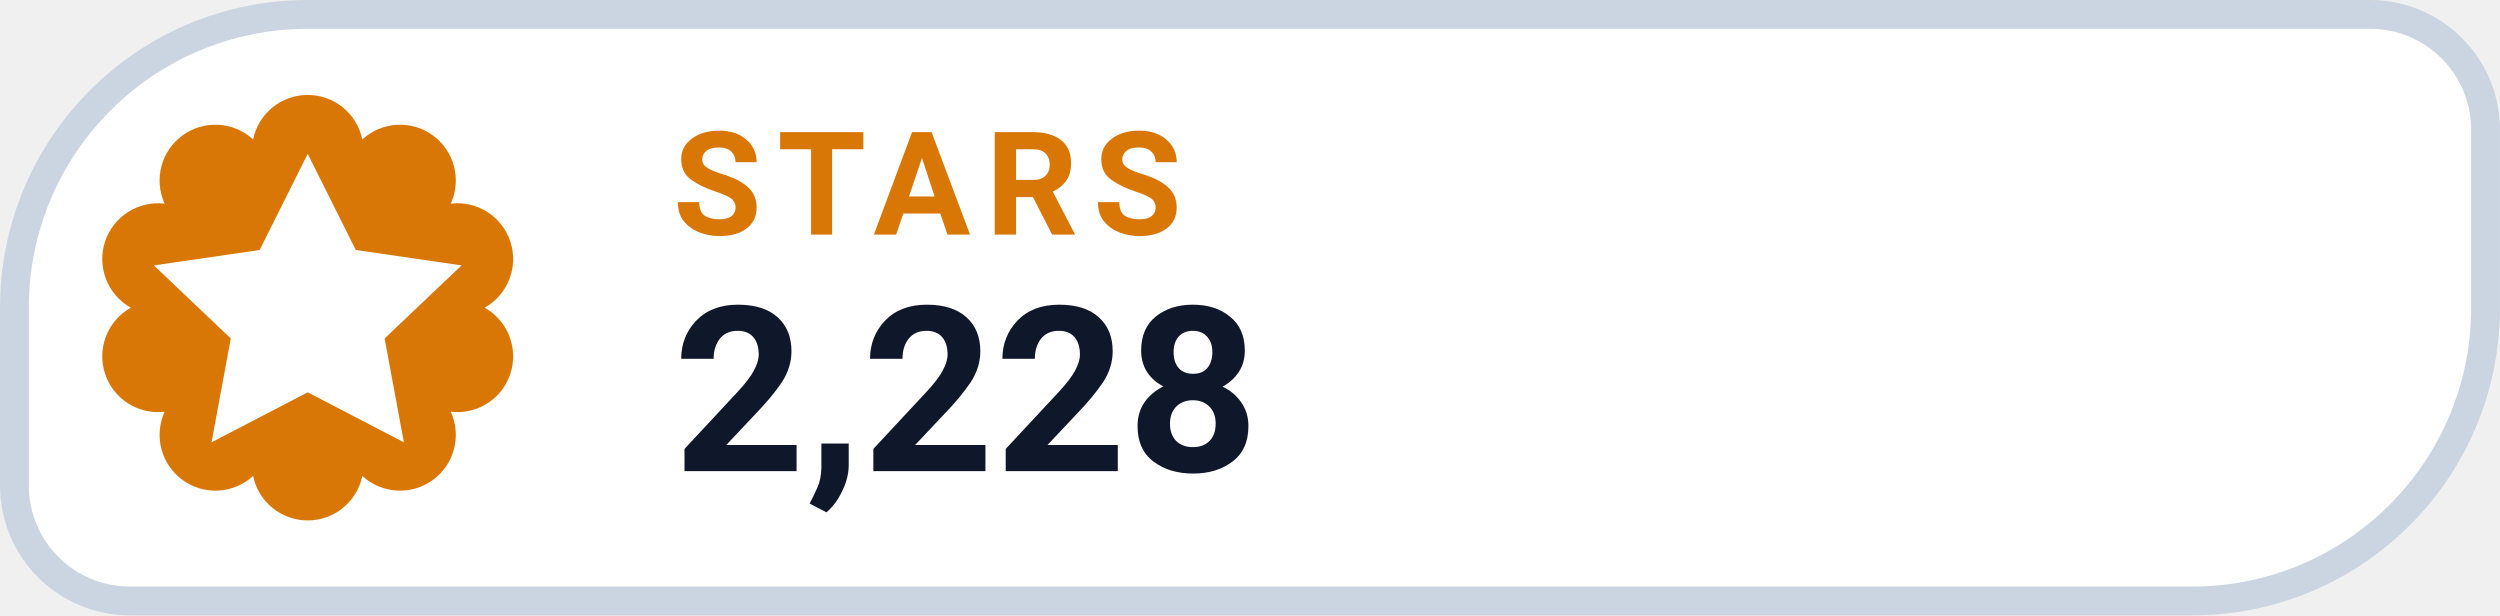
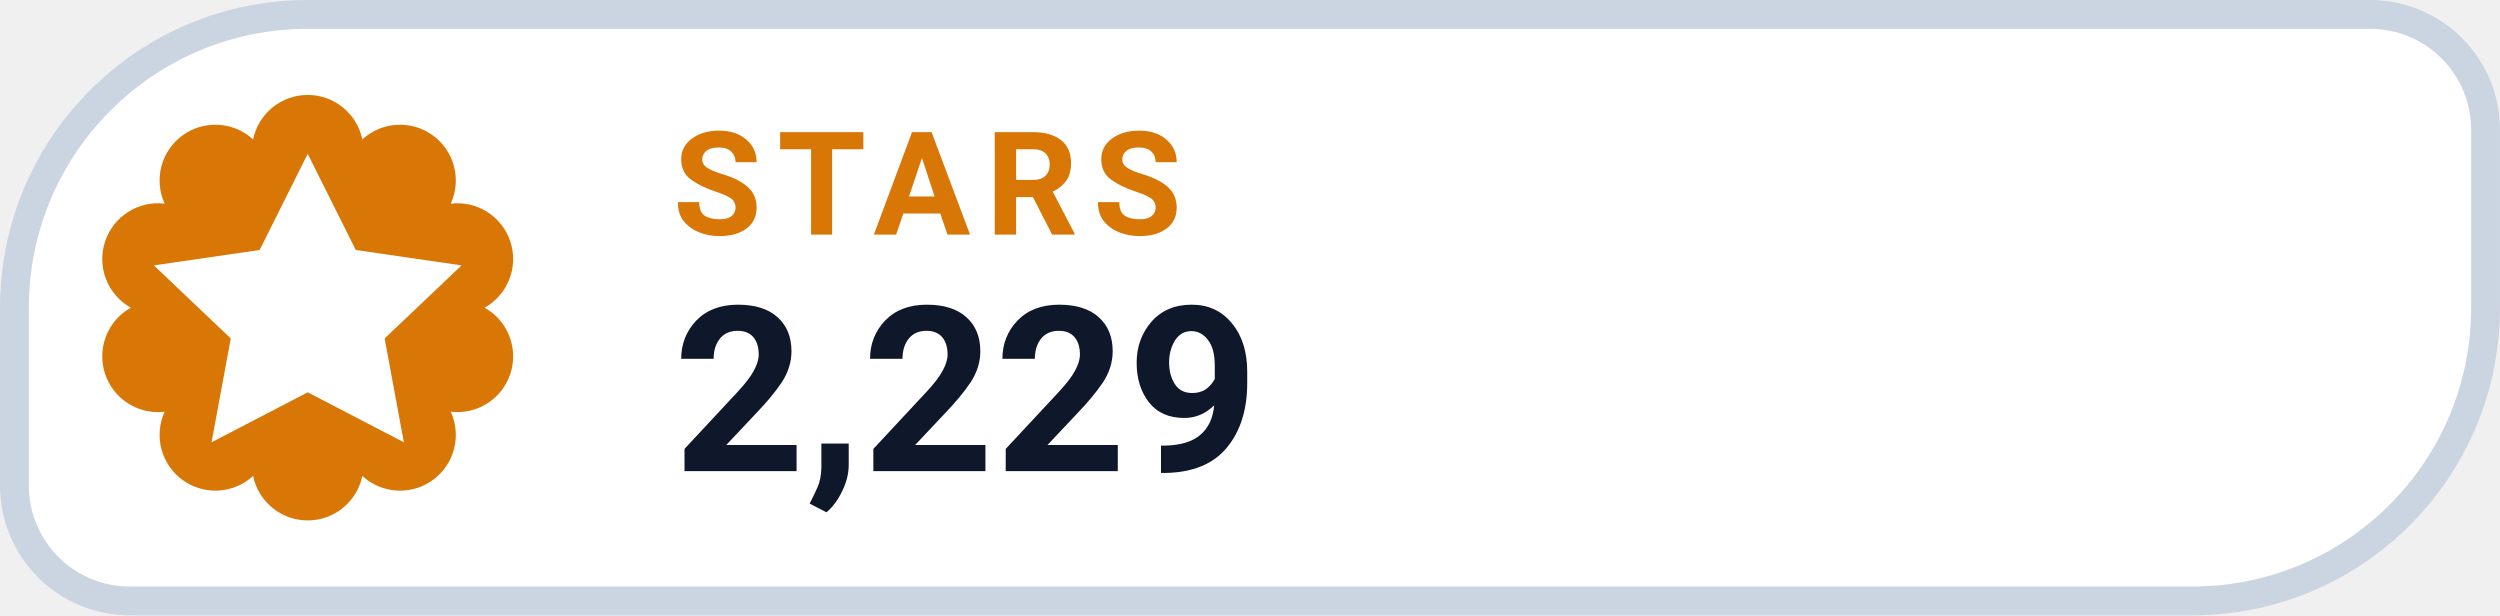
- <svg xmlns="http://www.w3.org/2000/svg" width="126" height="31.015" viewBox="0 0 130 32" role="img" aria-label="STARS 2,228">
+ <svg xmlns="http://www.w3.org/2000/svg" width="126" height="31.015" viewBox="0 0 130 32" role="img" aria-label="STARS 2,229">
  <path d="M 16.00 0.75 H 123.25 A 6.00 6.00 0 0 1 129.25 6.75 V 16.00 A 15.25 15.25 0 0 1 114.00 31.25 H 6.75 A 6.00 6.00 0 0 1 0.75 25.25 V 16.00 A 15.25 15.25 0 0 1 16.00 0.75 Z" fill="#FFFFFF" stroke="#CBD5E1" stroke-width="1.5" />
  <path d="M 13.16 7.25 A 2.90 2.90 0 0 1 18.84 7.25 A 2.90 2.90 0 0 1 23.44 10.59 A 2.90 2.90 0 0 1 25.20 16.00 A 2.90 2.90 0 0 1 23.44 21.41 A 2.90 2.90 0 0 1 18.84 24.75 A 2.90 2.90 0 0 1 13.16 24.75 A 2.90 2.90 0 0 1 8.56 21.41 A 2.90 2.90 0 0 1 6.80 16.00 A 2.90 2.90 0 0 1 8.56 10.59 A 2.90 2.90 0 0 1 13.16 7.25 Z" fill="#D97706" />
  <g transform="translate(16 16)" style="color:#FFFFFF;">
    <path d="M0 -8 l2.5 5 5.5 .8 -4 3.8 1 5.4 -5 -2.6 -5 2.6 1 -5.4 -4 -3.8 5.5 -.8 Z" fill="currentColor" />
  </g>
  <text x="35" y="12.2" fill="#D97706" font-family="-apple-system,BlinkMacSystemFont,'Segoe UI',Roboto,Helvetica,Arial,sans-serif" font-size="7.5" font-weight="700" letter-spacing=".8">STARS</text>
-   <text x="35" y="24.5" fill="#0F172A" font-family="-apple-system,BlinkMacSystemFont,'Segoe UI',Roboto,Helvetica,Arial,sans-serif" font-size="12" font-weight="750">2,228</text>
+   <text x="35" y="24.5" fill="#0F172A" font-family="-apple-system,BlinkMacSystemFont,'Segoe UI',Roboto,Helvetica,Arial,sans-serif" font-size="12" font-weight="750">2,229</text>
</svg>
